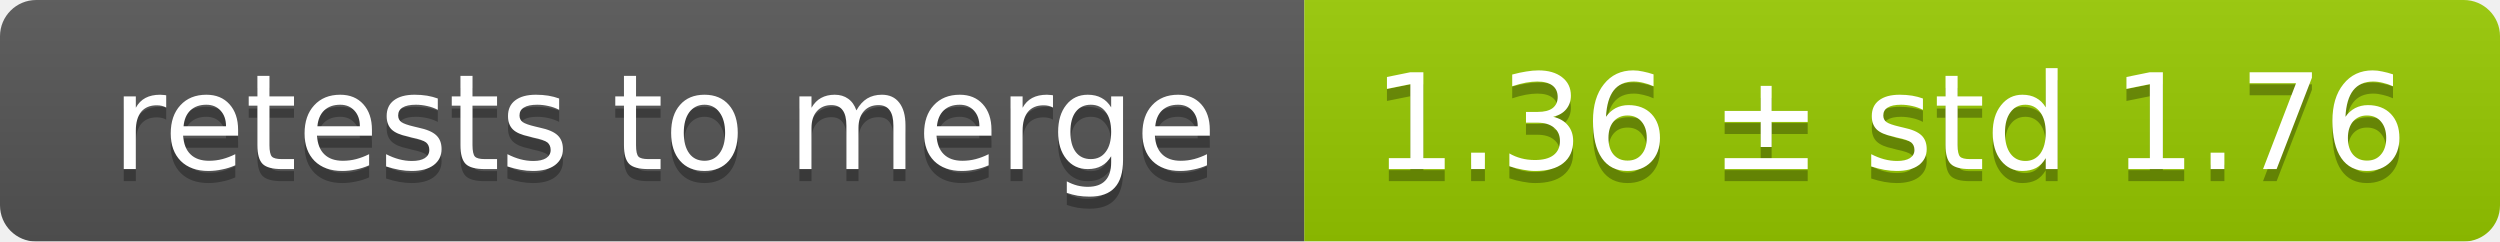
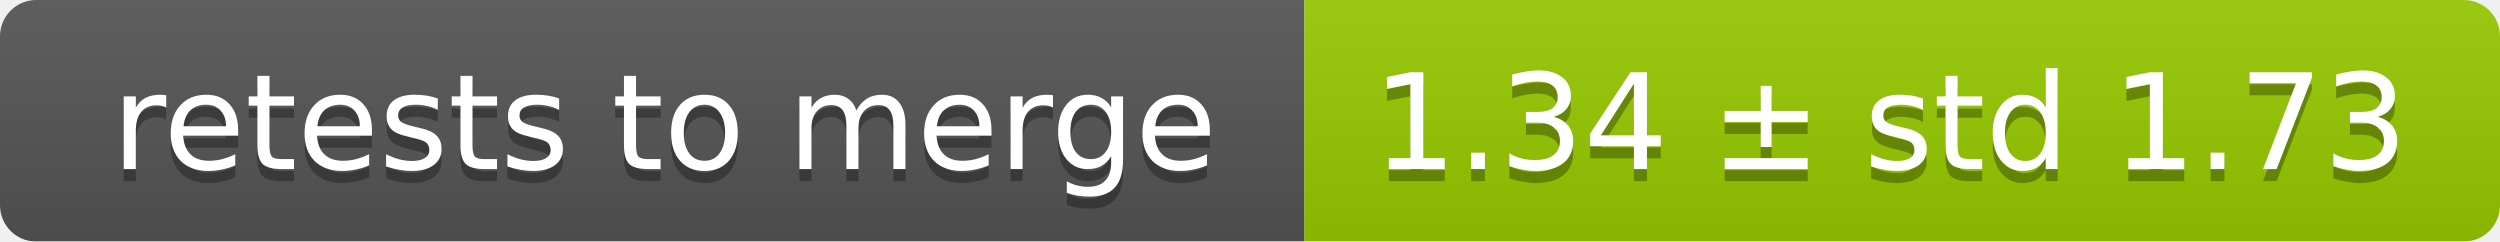
<svg xmlns="http://www.w3.org/2000/svg" width="207" height="20">
  <linearGradient id="smooth" x2="0" y2="100%">
    <stop offset="0" stop-color="#bbb" stop-opacity=".1" />
    <stop offset="1" stop-opacity=".1" />
  </linearGradient>
  <mask id="round">
    <rect width="207" height="20" rx="3" fill="#fff" />
  </mask>
  <g mask="url(#round)">
    <rect width="108" height="20" fill="#555" />
    <rect x="108" width="99" height="20" fill="#97ca00" />
    <rect width="207" height="20" fill="url(#smooth)" />
  </g>
  <g fill="#fff" text-anchor="middle" font-family="DejaVu Sans,Verdana,Geneva,sans-serif" font-size="11">
    <text x="55" y="15" fill="#010101" fill-opacity=".3">retests to merge</text>
    <text x="55" y="14">retests to merge</text>
-     <text x="156.5" y="15" fill="#010101" fill-opacity=".3">1.36 ± std 1.76</text>
-     <text x="156.5" y="14">1.36 ± std 1.76</text>
+     <text x="156.5" y="15" fill="#010101" fill-opacity=".3">1.34 ± std 1.73</text>
+     <text x="156.5" y="14">1.34 ± std 1.73</text>
  </g>
</svg>
